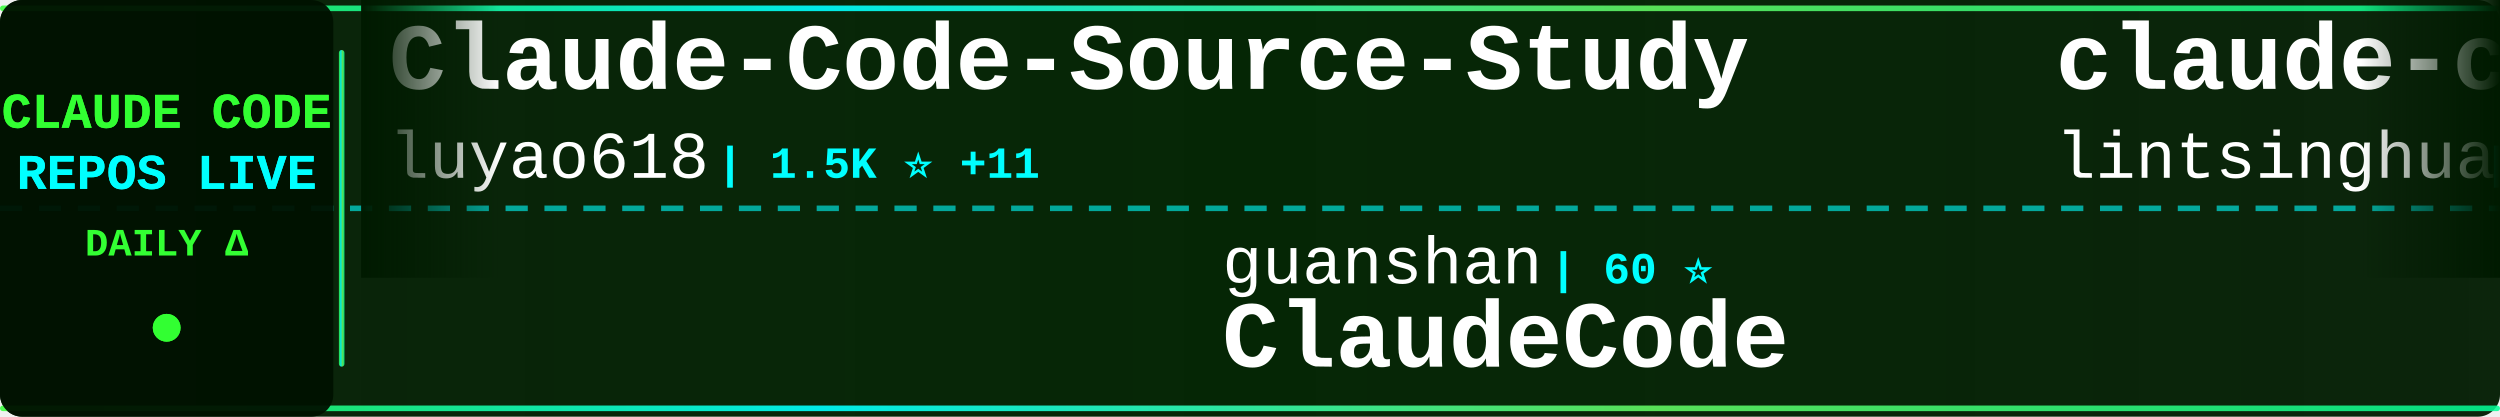
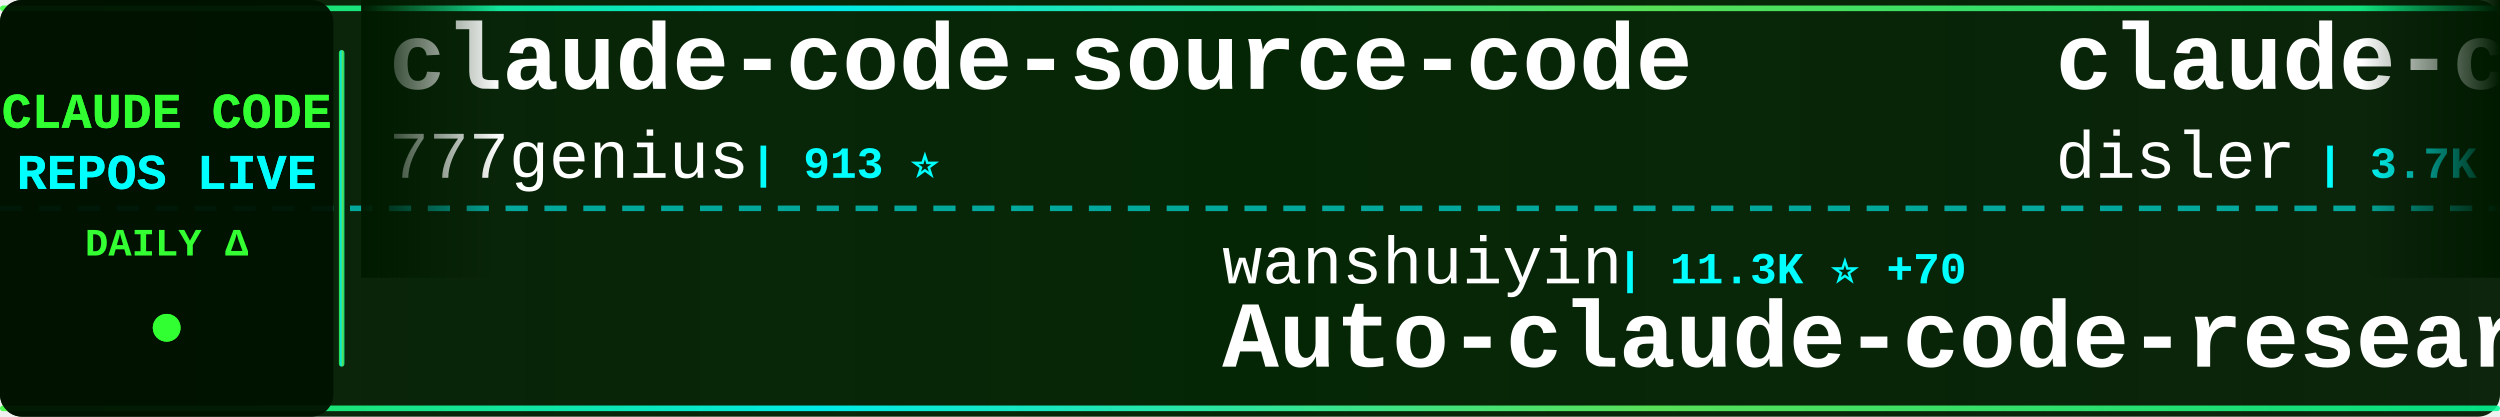
<svg xmlns="http://www.w3.org/2000/svg" width="900" height="150">
  <defs>
    <linearGradient id="tickerBg" x1="0%" y1="0%" x2="100%" y2="0%">
      <stop offset="0%" style="stop-color:#001a00;stop-opacity:0.95" />
      <stop offset="50%" style="stop-color:#002200;stop-opacity:0.98" />
      <stop offset="100%" style="stop-color:#001a00;stop-opacity:0.95" />
    </linearGradient>
    <linearGradient id="borderGrad" x1="0%" y1="0%" x2="100%" y2="0%">
      <stop offset="0%" style="stop-color:#33ff33;stop-opacity:0.85">
        <animate attributeName="stop-opacity" values="0.85;1;0.85" dur="2s" repeatCount="indefinite" />
      </stop>
      <stop offset="33%" style="stop-color:#00ffff;stop-opacity:0.9">
        <animate attributeName="stop-opacity" values="0.9;1;0.9" dur="2.2s" repeatCount="indefinite" />
      </stop>
      <stop offset="66%" style="stop-color:#66ff66;stop-opacity:0.85">
        <animate attributeName="stop-opacity" values="0.85;1;0.85" dur="1.8s" repeatCount="indefinite" />
      </stop>
      <stop offset="100%" style="stop-color:#00ff99;stop-opacity:0.85">
        <animate attributeName="stop-opacity" values="0.85;1;0.85" dur="2s" repeatCount="indefinite" />
      </stop>
    </linearGradient>
    <filter id="textGlow">
      <feGaussianBlur stdDeviation="0.1" result="coloredBlur" />
      <feMerge>
        <feMergeNode in="coloredBlur" />
        <feMergeNode in="SourceGraphic" />
      </feMerge>
    </filter>
    <filter id="metricGlow">
      <feGaussianBlur stdDeviation="0.2" result="coloredBlur" />
      <feMerge>
        <feMergeNode in="coloredBlur" />
        <feMergeNode in="SourceGraphic" />
      </feMerge>
    </filter>
    <linearGradient id="leftFade" x1="0%" y1="0%" x2="100%" y2="0%">
      <stop offset="0%" style="stop-color:#001a00;stop-opacity:1" />
      <stop offset="100%" style="stop-color:#001a00;stop-opacity:0" />
    </linearGradient>
    <linearGradient id="rightFade" x1="0%" y1="0%" x2="100%" y2="0%">
      <stop offset="0%" style="stop-color:#001a00;stop-opacity:0" />
      <stop offset="100%" style="stop-color:#001a00;stop-opacity:1" />
    </linearGradient>
  </defs>
  <rect width="900" height="150" fill="url(#tickerBg)" rx="8" />
  <rect x="0" y="2" width="900" height="2" fill="url(#borderGrad)" rx="1" />
  <rect x="0" y="146" width="900" height="2" fill="url(#borderGrad)" rx="1" />
  <line x1="0" y1="75" x2="900" y2="75" stroke="#00ffff" stroke-width="2" stroke-dasharray="8 6" opacity="0.6" />
  <rect x="0" y="0" width="120" height="150" fill="#001100" opacity="0.95" rx="8" />
  <text x="60" y="46" font-family="'Courier New', monospace" font-size="18" font-weight="bold" fill="#33ff33" text-anchor="middle" filter="url(#textGlow)">
    CLAUDE CODE
  </text>
  <text x="60" y="68" font-family="'Courier New', monospace" font-size="18" font-weight="bold" fill="#00ffff" text-anchor="middle" filter="url(#textGlow)">
    REPOS LIVE
  </text>
  <text x="60" y="92" font-family="'Courier New', monospace" font-size="14" font-weight="bold" fill="#33ff33" text-anchor="middle">
    DAILY Δ
  </text>
  <circle cx="60" cy="118" r="5" fill="#33ff33" filter="url(#metricGlow)">
    <animate attributeName="r" values="4;6;4" dur="1.5s" repeatCount="indefinite" />
    <animate attributeName="opacity" values="0.6;1;0.6" dur="1.5s" repeatCount="indefinite" />
  </circle>
  <rect x="122" y="18" width="2" height="114" fill="url(#borderGrad)" rx="1" />
  <clipPath id="tickerClip">
    <rect x="130" y="0" width="770" height="150" />
  </clipPath>
  <g clip-path="url(#tickerClip)">
    <g id="tickerItems">
      <animateTransform attributeName="transform" attributeType="XML" type="translate" from="0 0" to="-3000 0" dur="54s" repeatCount="indefinite" />
      <g transform="translate(0, 0)">
+         <text x="140" y="32" font-family="'Courier New', monospace" font-size="34" font-weight="bold" fill="#ffffff">claude-code-source-code</text>
+         <text x="140" y="64" font-family="'Courier New', monospace" font-size="24" font-weight="normal" fill="#ffffff" opacity="1.0">777genius</text>
+         <text x="270" y="64" font-family="'Courier New', monospace" font-size="16" font-weight="bold" fill="#00ffff"> | 913 ⭐</text>
+       </g>
+       <g transform="translate(300, 0)">
+         <text x="140" y="102" font-family="'Courier New', monospace" font-size="24" font-weight="normal" fill="#ffffff" opacity="1.0">wanshuiyin</text>
+         <text x="282" y="102" font-family="'Courier New', monospace" font-size="16" font-weight="bold" fill="#00ffff"> | 11.3K ⭐ +70</text>
+         <text x="140" y="132" font-family="'Courier New', monospace" font-size="34" font-weight="bold" fill="#ffffff">Auto-claude-code-researc...</text>
+       </g>
+       <g transform="translate(600, 0)">
+         <text x="140" y="32" font-family="'Courier New', monospace" font-size="34" font-weight="bold" fill="#ffffff">claude-code-hooks-master...</text>
+         <text x="140" y="64" font-family="'Courier New', monospace" font-size="24" font-weight="normal" fill="#ffffff" opacity="1.0">disler</text>
+         <text x="234" y="64" font-family="'Courier New', monospace" font-size="16" font-weight="bold" fill="#00ffff"> | 3.7K ⭐ +3</text>
+       </g>
+       <g transform="translate(900, 0)">
+         <text x="140" y="102" font-family="'Courier New', monospace" font-size="24" font-weight="normal" fill="#ffffff" opacity="1.0">lorryjovens-hub</text>
+         <text x="342" y="102" font-family="'Courier New', monospace" font-size="16" font-weight="bold" fill="#00ffff"> | 1.6K ⭐</text>
+         <text x="140" y="132" font-family="'Courier New', monospace" font-size="34" font-weight="bold" fill="#ffffff">claude-code-rust</text>
+       </g>
+       <g transform="translate(1200, 0)">
        <text x="140" y="32" font-family="'Courier New', monospace" font-size="34" font-weight="bold" fill="#ffffff">Claude-Code-Source-Study</text>
        <text x="140" y="64" font-family="'Courier New', monospace" font-size="24" font-weight="normal" fill="#ffffff" opacity="1.0">luyao618</text>
-         <text x="258" y="64" font-family="'Courier New', monospace" font-size="16" font-weight="bold" fill="#00ffff"> | 1.5K ⭐ +11</text>
-       </g>
-       <g transform="translate(300, 0)">
-         <text x="140" y="102" font-family="'Courier New', monospace" font-size="24" font-weight="normal" fill="#ffffff" opacity="1.0">guanshan</text>
-         <text x="258" y="102" font-family="'Courier New', monospace" font-size="16" font-weight="bold" fill="#00ffff"> | 60 ⭐</text>
-         <text x="140" y="132" font-family="'Courier New', monospace" font-size="34" font-weight="bold" fill="#ffffff">ClaudeCode</text>
-       </g>
-       <g transform="translate(600, 0)">
-         <text x="140" y="32" font-family="'Courier New', monospace" font-size="34" font-weight="bold" fill="#ffffff">claude-code-book</text>
-         <text x="140" y="64" font-family="'Courier New', monospace" font-size="24" font-weight="normal" fill="#ffffff" opacity="1.0">lintsinghua</text>
-         <text x="294" y="64" font-family="'Courier New', monospace" font-size="16" font-weight="bold" fill="#00ffff"> | 3.5K ⭐ +12</text>
-       </g>
-       <g transform="translate(900, 0)">
-         <text x="140" y="102" font-family="'Courier New', monospace" font-size="24" font-weight="normal" fill="#ffffff" opacity="1.0">anthropics</text>
-         <text x="282" y="102" font-family="'Courier New', monospace" font-size="16" font-weight="bold" fill="#00ffff"> | 7.8K ⭐ +15</text>
-         <text x="140" y="132" font-family="'Courier New', monospace" font-size="34" font-weight="bold" fill="#ffffff">claude-code-action</text>
-       </g>
-       <g transform="translate(1200, 0)">
-         <text x="140" y="32" font-family="'Courier New', monospace" font-size="34" font-weight="bold" fill="#ffffff">claude-code-harness</text>
-         <text x="140" y="64" font-family="'Courier New', monospace" font-size="24" font-weight="normal" fill="#ffffff" opacity="1.0">Chachamaru127</text>
-         <text x="318" y="64" font-family="'Courier New', monospace" font-size="16" font-weight="bold" fill="#00ffff"> | 2.6K ⭐ +72</text>
+         <text x="258" y="64" font-family="'Courier New', monospace" font-size="16" font-weight="bold" fill="#00ffff"> | 1.5K ⭐ +15</text>
      </g>
      <g transform="translate(1500, 0)">
-         <text x="140" y="102" font-family="'Courier New', monospace" font-size="24" font-weight="normal" fill="#ffffff" opacity="1.0">catlog22</text>
-         <text x="258" y="102" font-family="'Courier New', monospace" font-size="16" font-weight="bold" fill="#00ffff"> | 2.1K ⭐ +6</text>
-         <text x="140" y="132" font-family="'Courier New', monospace" font-size="34" font-weight="bold" fill="#ffffff">Claude-Code-Workflow</text>
+         <text x="140" y="102" font-family="'Courier New', monospace" font-size="24" font-weight="normal" fill="#ffffff" opacity="1.0">Windy3f3f3f3f</text>
+         <text x="318" y="102" font-family="'Courier New', monospace" font-size="16" font-weight="bold" fill="#00ffff"> | 2.5K ⭐ +8</text>
+         <text x="140" y="132" font-family="'Courier New', monospace" font-size="34" font-weight="bold" fill="#ffffff">how-claude-code-works</text>
      </g>
      <g transform="translate(1800, 0)">
-         <text x="140" y="32" font-family="'Courier New', monospace" font-size="34" font-weight="bold" fill="#ffffff">claude-code-router</text>
-         <text x="140" y="64" font-family="'Courier New', monospace" font-size="24" font-weight="normal" fill="#ffffff" opacity="1.0">musistudio</text>
-         <text x="282" y="64" font-family="'Courier New', monospace" font-size="16" font-weight="bold" fill="#00ffff"> | 34.7K ⭐ +36</text>
+         <text x="140" y="32" font-family="'Courier New', monospace" font-size="34" font-weight="bold" fill="#ffffff">claude-code-from-scratch</text>
+         <text x="140" y="64" font-family="'Courier New', monospace" font-size="24" font-weight="normal" fill="#ffffff" opacity="1.0">Windy3f3f3f3f</text>
+         <text x="318" y="64" font-family="'Courier New', monospace" font-size="16" font-weight="bold" fill="#00ffff"> | 1.3K ⭐ +9</text>
      </g>
      <g transform="translate(2100, 0)">
-         <text x="140" y="102" font-family="'Courier New', monospace" font-size="24" font-weight="normal" fill="#ffffff" opacity="1.0">nicedreamzapp</text>
-         <text x="318" y="102" font-family="'Courier New', monospace" font-size="16" font-weight="bold" fill="#00ffff"> | 2.7K ⭐ +3</text>
-         <text x="140" y="132" font-family="'Courier New', monospace" font-size="34" font-weight="bold" fill="#ffffff">claude-code-local</text>
+         <text x="140" y="102" font-family="'Courier New', monospace" font-size="24" font-weight="normal" fill="#ffffff" opacity="1.0">sugyan</text>
+         <text x="234" y="102" font-family="'Courier New', monospace" font-size="16" font-weight="bold" fill="#00ffff"> | 1.1K ⭐</text>
+         <text x="140" y="132" font-family="'Courier New', monospace" font-size="34" font-weight="bold" fill="#ffffff">claude-code-webui</text>
      </g>
      <g transform="translate(2400, 0)">
-         <text x="140" y="32" font-family="'Courier New', monospace" font-size="34" font-weight="bold" fill="#ffffff">claude-code-ultimate-gui...</text>
-         <text x="140" y="64" font-family="'Courier New', monospace" font-size="24" font-weight="normal" fill="#ffffff" opacity="1.0">FlorianBruniaux</text>
-         <text x="342" y="64" font-family="'Courier New', monospace" font-size="16" font-weight="bold" fill="#00ffff"> | 4.7K ⭐ +29</text>
+         <text x="140" y="32" font-family="'Courier New', monospace" font-size="34" font-weight="bold" fill="#ffffff">learn-claude-code</text>
+         <text x="140" y="64" font-family="'Courier New', monospace" font-size="24" font-weight="normal" fill="#ffffff" opacity="1.0">shareAI-lab</text>
+         <text x="294" y="64" font-family="'Courier New', monospace" font-size="16" font-weight="bold" fill="#00ffff"> | 64.4K ⭐ +220</text>
      </g>
      <g transform="translate(2700, 0)">
-         <text x="140" y="102" font-family="'Courier New', monospace" font-size="24" font-weight="normal" fill="#ffffff" opacity="1.0">fazxes</text>
-         <text x="234" y="102" font-family="'Courier New', monospace" font-size="16" font-weight="bold" fill="#00ffff"> | 219 ⭐ +1</text>
-         <text x="140" y="132" font-family="'Courier New', monospace" font-size="34" font-weight="bold" fill="#ffffff">Claude-code</text>
+         <text x="140" y="102" font-family="'Courier New', monospace" font-size="24" font-weight="normal" fill="#ffffff" opacity="1.0">anthropics</text>
+         <text x="282" y="102" font-family="'Courier New', monospace" font-size="16" font-weight="bold" fill="#00ffff"> | 4.9K ⭐ +10</text>
+         <text x="140" y="132" font-family="'Courier New', monospace" font-size="34" font-weight="bold" fill="#ffffff">claude-code-security-rev...</text>
      </g>
      <g transform="translate(3000, 0)">
-         <text x="140" y="32" font-family="'Courier New', monospace" font-size="34" font-weight="bold" fill="#ffffff">Claude-Code-Source-Study</text>
-         <text x="140" y="64" font-family="'Courier New', monospace" font-size="24" font-weight="normal" fill="#ffffff" opacity="1.0">luyao618</text>
-         <text x="258" y="64" font-family="'Courier New', monospace" font-size="16" font-weight="bold" fill="#00ffff"> | 1.5K ⭐ +11</text>
+         <text x="140" y="32" font-family="'Courier New', monospace" font-size="34" font-weight="bold" fill="#ffffff">claude-code-source-code</text>
+         <text x="140" y="64" font-family="'Courier New', monospace" font-size="24" font-weight="normal" fill="#ffffff" opacity="1.0">777genius</text>
+         <text x="270" y="64" font-family="'Courier New', monospace" font-size="16" font-weight="bold" fill="#00ffff"> | 913 ⭐</text>
      </g>
      <g transform="translate(3300, 0)">
-         <text x="140" y="102" font-family="'Courier New', monospace" font-size="24" font-weight="normal" fill="#ffffff" opacity="1.0">guanshan</text>
-         <text x="258" y="102" font-family="'Courier New', monospace" font-size="16" font-weight="bold" fill="#00ffff"> | 60 ⭐</text>
-         <text x="140" y="132" font-family="'Courier New', monospace" font-size="34" font-weight="bold" fill="#ffffff">ClaudeCode</text>
+         <text x="140" y="102" font-family="'Courier New', monospace" font-size="24" font-weight="normal" fill="#ffffff" opacity="1.0">wanshuiyin</text>
+         <text x="282" y="102" font-family="'Courier New', monospace" font-size="16" font-weight="bold" fill="#00ffff"> | 11.3K ⭐ +70</text>
+         <text x="140" y="132" font-family="'Courier New', monospace" font-size="34" font-weight="bold" fill="#ffffff">Auto-claude-code-researc...</text>
      </g>
      <g transform="translate(3600, 0)">
-         <text x="140" y="32" font-family="'Courier New', monospace" font-size="34" font-weight="bold" fill="#ffffff">claude-code-book</text>
-         <text x="140" y="64" font-family="'Courier New', monospace" font-size="24" font-weight="normal" fill="#ffffff" opacity="1.0">lintsinghua</text>
-         <text x="294" y="64" font-family="'Courier New', monospace" font-size="16" font-weight="bold" fill="#00ffff"> | 3.5K ⭐ +12</text>
+         <text x="140" y="32" font-family="'Courier New', monospace" font-size="34" font-weight="bold" fill="#ffffff">claude-code-hooks-master...</text>
+         <text x="140" y="64" font-family="'Courier New', monospace" font-size="24" font-weight="normal" fill="#ffffff" opacity="1.0">disler</text>
+         <text x="234" y="64" font-family="'Courier New', monospace" font-size="16" font-weight="bold" fill="#00ffff"> | 3.7K ⭐ +3</text>
      </g>
      <g transform="translate(3900, 0)">
-         <text x="140" y="102" font-family="'Courier New', monospace" font-size="24" font-weight="normal" fill="#ffffff" opacity="1.0">anthropics</text>
-         <text x="282" y="102" font-family="'Courier New', monospace" font-size="16" font-weight="bold" fill="#00ffff"> | 7.8K ⭐ +15</text>
-         <text x="140" y="132" font-family="'Courier New', monospace" font-size="34" font-weight="bold" fill="#ffffff">claude-code-action</text>
+         <text x="140" y="102" font-family="'Courier New', monospace" font-size="24" font-weight="normal" fill="#ffffff" opacity="1.0">lorryjovens-hub</text>
+         <text x="342" y="102" font-family="'Courier New', monospace" font-size="16" font-weight="bold" fill="#00ffff"> | 1.6K ⭐</text>
+         <text x="140" y="132" font-family="'Courier New', monospace" font-size="34" font-weight="bold" fill="#ffffff">claude-code-rust</text>
      </g>
    </g>
  </g>
  <rect x="130" y="0" width="50" height="100" fill="url(#leftFade)" />
  <rect x="850" y="0" width="50" height="100" fill="url(#rightFade)" />
</svg>
